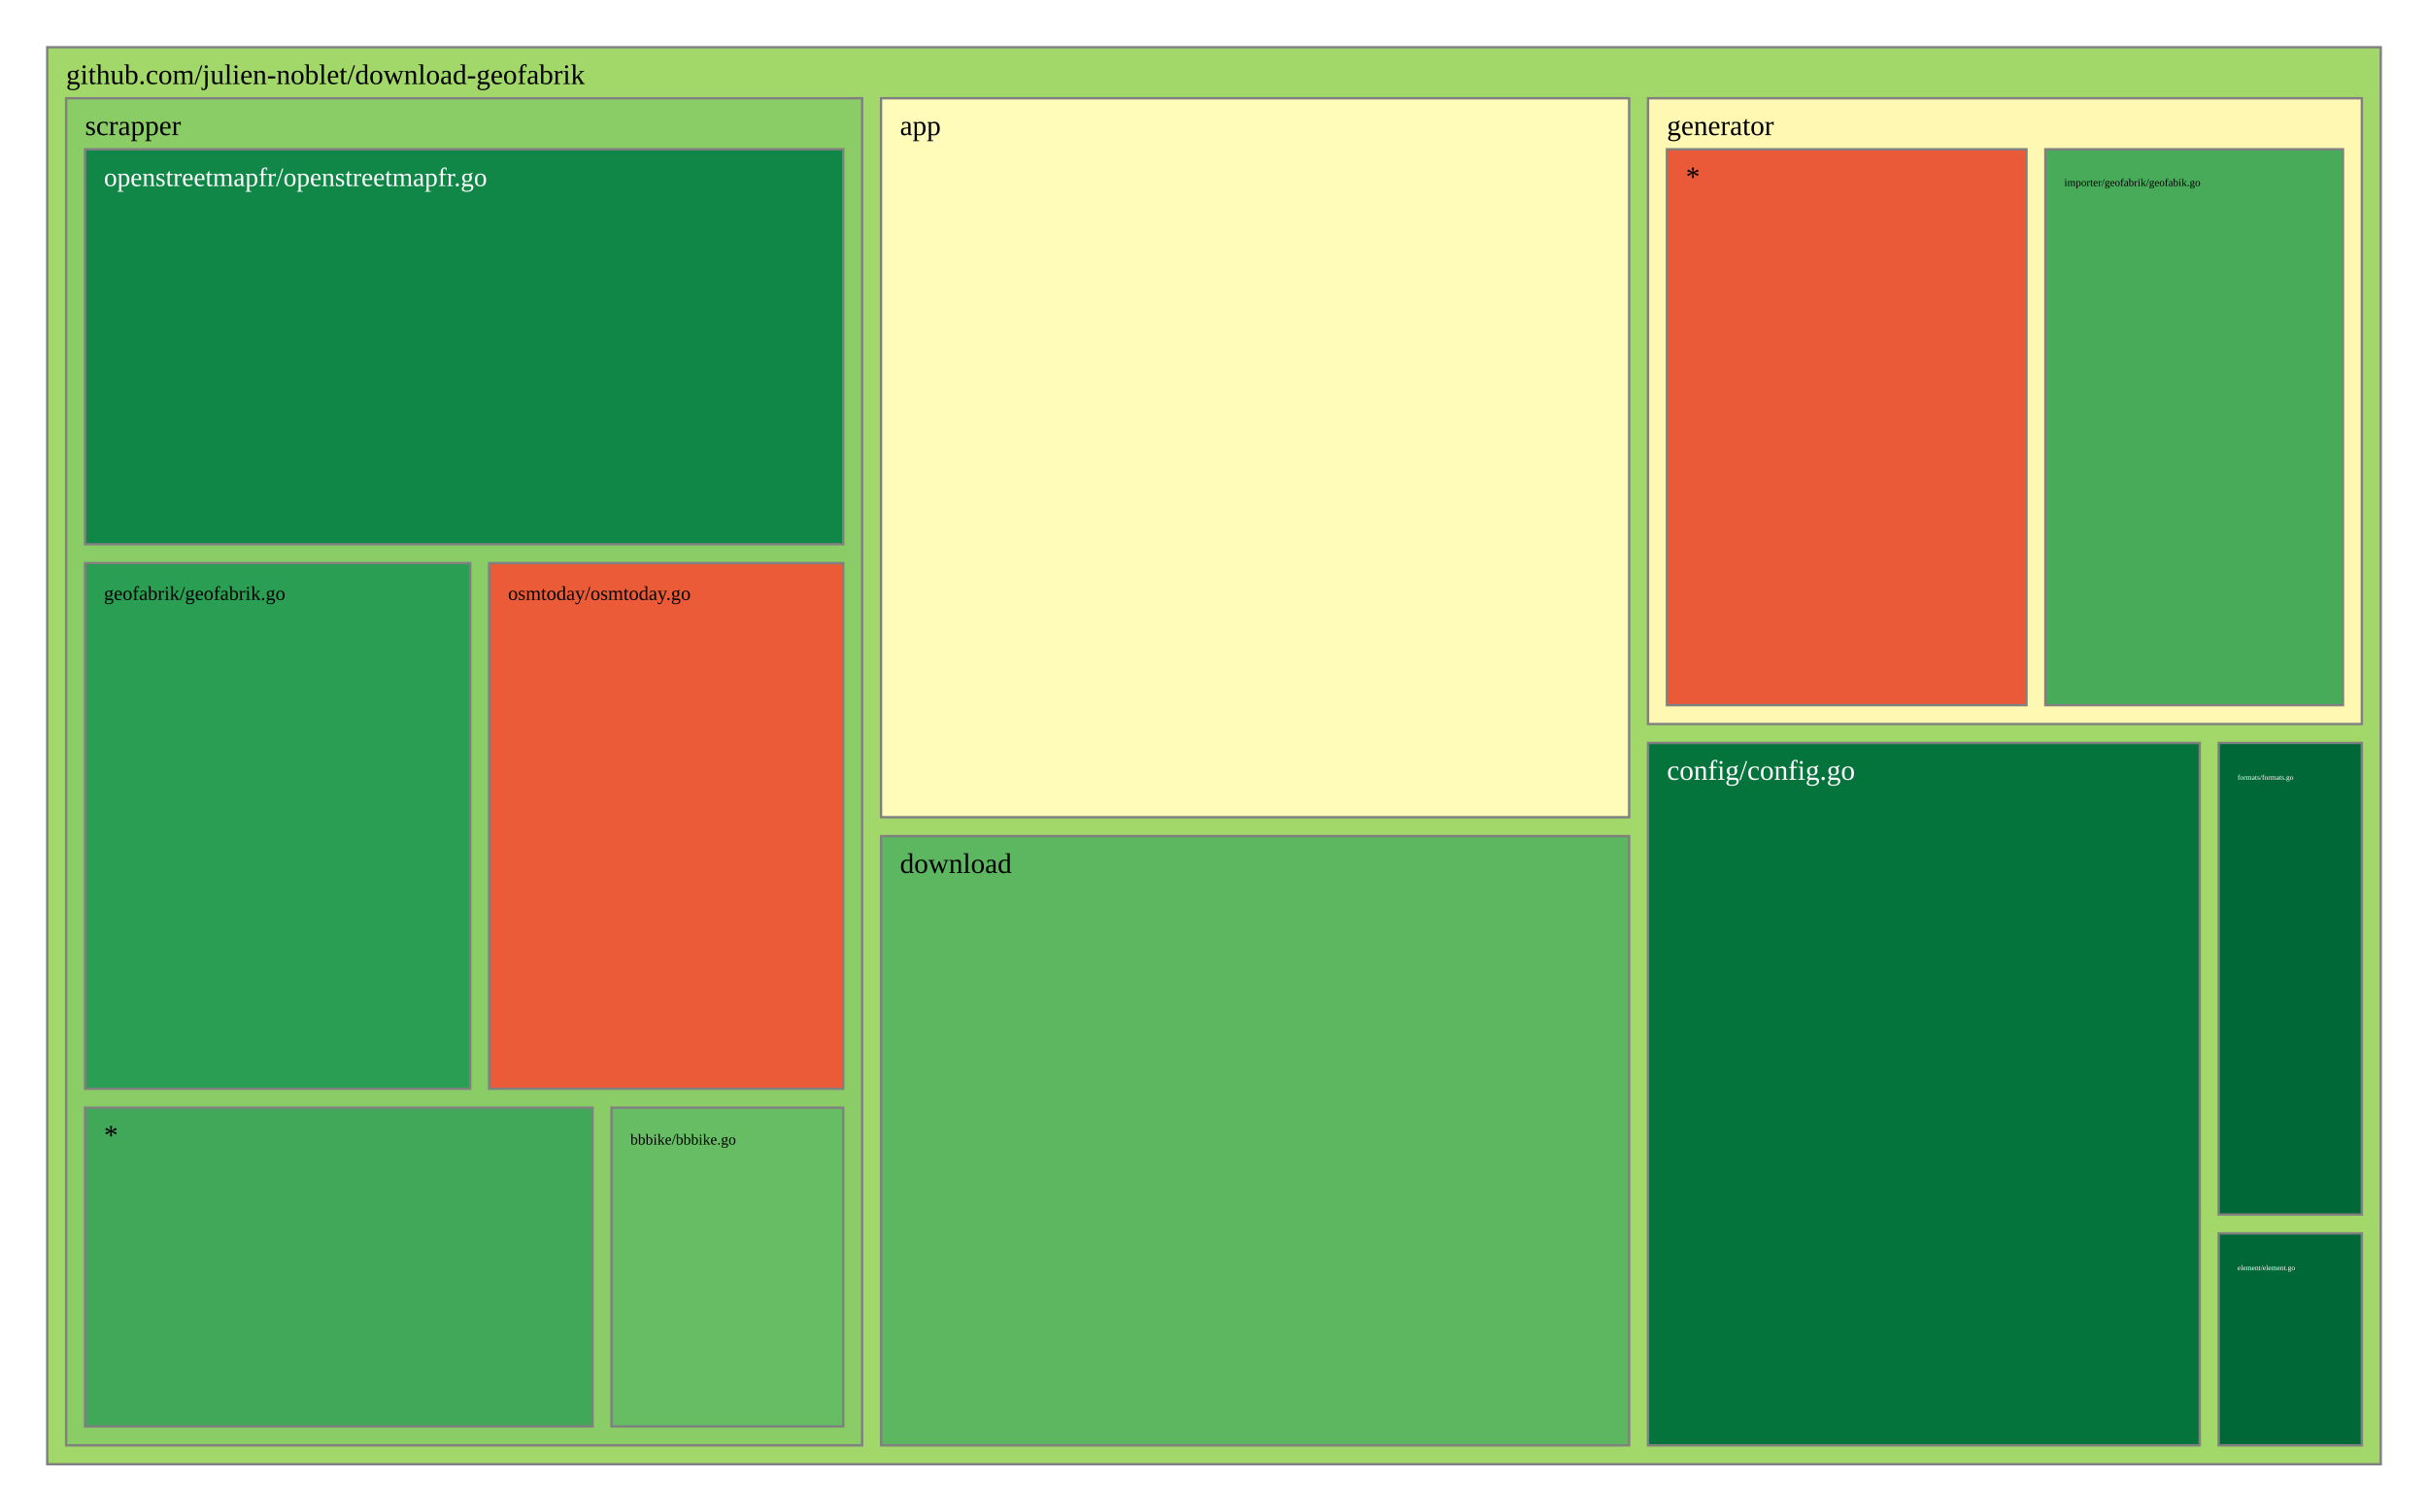
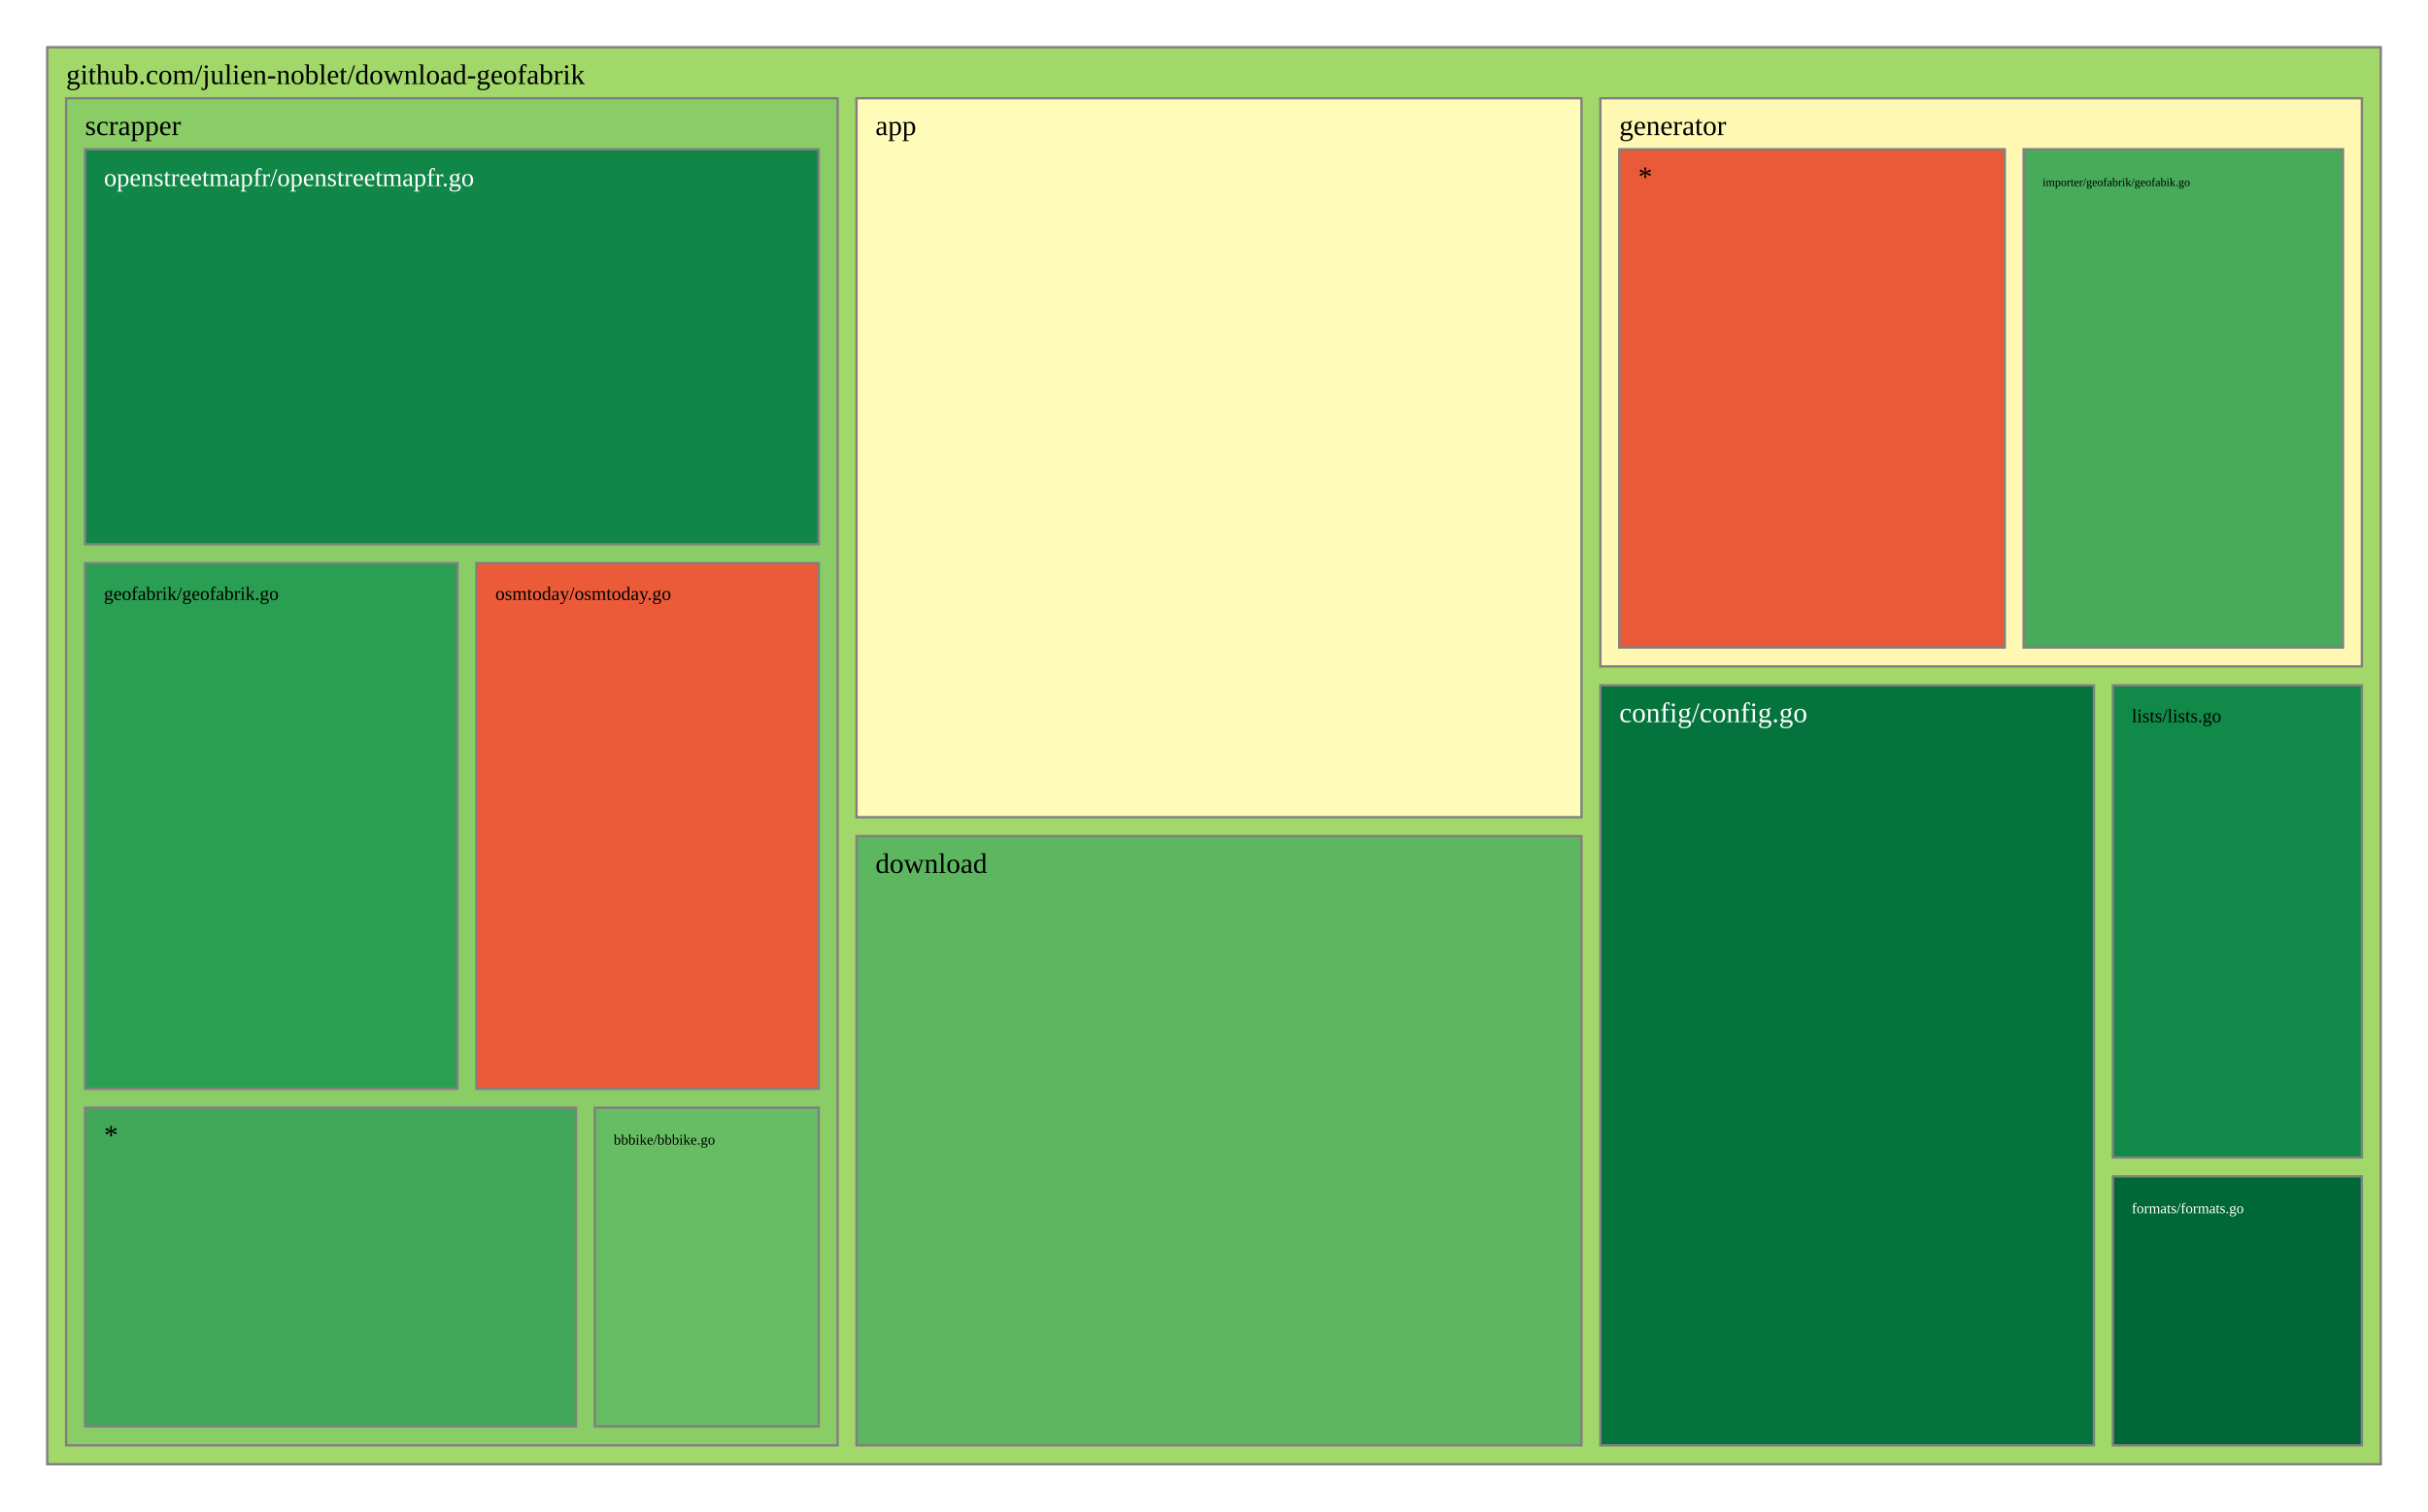
<svg xmlns="http://www.w3.org/2000/svg" viewBox="0 0 1028 640" style="background: white none repeat scroll 0% 0%;">
  <g>
    <rect x="20" y="20" width="988" height="600" style="fill: rgb(162, 216, 105);opacity:1;fill-opacity:1.00;stroke:rgb(128,128,128);stroke-width:1px;stroke-opacity:1.00;" />
    <text data-notex="1" text-anchor="start" transform="translate(28,35.6) scale(1)" style="font-family: Open Sans, verdana, arial, sans-serif !important; font-size: 12px; fill: rgb(0, 0, 0); fill-opacity: 1.00; white-space: pre;" data-math="N">github.com/julien-noblet/download-geofabrik</text>
  </g>
  <g>
-     <rect x="373.03" y="41.6" width="316.734" height="304.439" style="fill: rgb(255, 252, 185);opacity:1;fill-opacity:1.00;stroke:rgb(128,128,128);stroke-width:1px;stroke-opacity:1.00;" />
-     <text data-notex="1" text-anchor="start" transform="translate(381.0296,57.2) scale(1)" style="font-family: Open Sans, verdana, arial, sans-serif !important; font-size: 12px; fill: rgb(0, 0, 0); fill-opacity: 1.00; white-space: pre;" data-math="N">app</text>
+     <rect x="362.634" y="41.6" width="306.95" height="304.439" style="fill: rgb(255, 252, 185);opacity:1;fill-opacity:1.00;stroke:rgb(128,128,128);stroke-width:1px;stroke-opacity:1.00;" />
+     <text data-notex="1" text-anchor="start" transform="translate(370.6341,57.2) scale(1)" style="font-family: Open Sans, verdana, arial, sans-serif !important; font-size: 12px; fill: rgb(0, 0, 0); fill-opacity: 1.00; white-space: pre;" data-math="N">app</text>
  </g>
  <g>
-     <rect x="697.763" y="314.583" width="233.6" height="297.417" style="fill: rgb(4, 115, 60);opacity:1;fill-opacity:1.00;stroke:rgb(128,128,128);stroke-width:1px;stroke-opacity:1.00;" />
-     <text data-notex="1" text-anchor="start" transform="translate(705.7633,330.1832) scale(1)" style="font-family: Open Sans, verdana, arial, sans-serif !important; font-size: 12px; fill: rgb(255, 255, 255); fill-opacity: 1.00; white-space: pre;" data-math="N">config/config.go</text>
+     <rect x="677.584" y="290.189" width="208.99" height="321.811" style="fill: rgb(4, 115, 60);opacity:1;fill-opacity:1.00;stroke:rgb(128,128,128);stroke-width:1px;stroke-opacity:1.00;" />
+     <text data-notex="1" text-anchor="start" transform="translate(685.5839,305.7889) scale(1)" style="font-family: Open Sans, verdana, arial, sans-serif !important; font-size: 12px; fill: rgb(255, 255, 255); fill-opacity: 1.00; white-space: pre;" data-math="N">config/config.go</text>
  </g>
  <g>
-     <rect x="373.03" y="354.039" width="316.734" height="257.961" style="fill: rgb(92, 183, 96);opacity:1;fill-opacity:1.00;stroke:rgb(128,128,128);stroke-width:1px;stroke-opacity:1.00;" />
-     <text data-notex="1" text-anchor="start" transform="translate(381.0296,369.6393) scale(1)" style="font-family: Open Sans, verdana, arial, sans-serif !important; font-size: 12px; fill: rgb(0, 0, 0); fill-opacity: 1.00; white-space: pre;" data-math="N">download</text>
+     <rect x="362.634" y="354.039" width="306.95" height="257.961" style="fill: rgb(92, 183, 96);opacity:1;fill-opacity:1.00;stroke:rgb(128,128,128);stroke-width:1px;stroke-opacity:1.00;" />
+     <text data-notex="1" text-anchor="start" transform="translate(370.6341,369.6393) scale(1)" style="font-family: Open Sans, verdana, arial, sans-serif !important; font-size: 12px; fill: rgb(0, 0, 0); fill-opacity: 1.00; white-space: pre;" data-math="N">download</text>
  </g>
  <g>
-     <rect x="939.364" y="522.267" width="60.636" height="89.733" style="fill: rgb(0, 104, 55);opacity:1;fill-opacity:1.00;stroke:rgb(128,128,128);stroke-width:1px;stroke-opacity:1.00;" />
-     <text data-notex="1" text-anchor="start" transform="translate(947.3636,537.8666) scale(0.258313)" style="font-family: Open Sans, verdana, arial, sans-serif !important; font-size: 12px; fill: rgb(255, 255, 255); fill-opacity: 1.00; white-space: pre;" data-math="N">element/element.go</text>
+     <rect x="894.574" y="498.113" width="105.426" height="113.887" style="fill: rgb(0, 104, 55);opacity:1;fill-opacity:1.00;stroke:rgb(128,128,128);stroke-width:1px;stroke-opacity:1.00;" />
+     <text data-notex="1" text-anchor="start" transform="translate(902.5736,513.7133) scale(0.517514)" style="font-family: Open Sans, verdana, arial, sans-serif !important; font-size: 12px; fill: rgb(255, 255, 255); fill-opacity: 1.00; white-space: pre;" data-math="N">formats/formats.go</text>
  </g>
  <g>
-     <rect x="939.364" y="314.583" width="60.636" height="199.683" style="fill: rgb(0, 104, 55);opacity:1;fill-opacity:1.00;stroke:rgb(128,128,128);stroke-width:1px;stroke-opacity:1.00;" />
-     <text data-notex="1" text-anchor="start" transform="translate(947.3636,330.1832) scale(0.258313)" style="font-family: Open Sans, verdana, arial, sans-serif !important; font-size: 12px; fill: rgb(255, 255, 255); fill-opacity: 1.00; white-space: pre;" data-math="N">formats/formats.go</text>
+     <rect x="677.584" y="41.6" width="322.416" height="240.589" style="fill: rgb(254, 248, 178);opacity:1;fill-opacity:1.00;stroke:rgb(128,128,128);stroke-width:1px;stroke-opacity:1.00;" />
+     <text data-notex="1" text-anchor="start" transform="translate(685.5839,57.2) scale(1)" style="font-family: Open Sans, verdana, arial, sans-serif !important; font-size: 12px; fill: rgb(0, 0, 0); fill-opacity: 1.00; white-space: pre;" data-math="N">generator</text>
  </g>
  <g>
-     <rect x="697.763" y="41.6" width="302.237" height="264.983" style="fill: rgb(254, 248, 178);opacity:1;fill-opacity:1.00;stroke:rgb(128,128,128);stroke-width:1px;stroke-opacity:1.00;" />
-     <text data-notex="1" text-anchor="start" transform="translate(705.7633,57.2) scale(1)" style="font-family: Open Sans, verdana, arial, sans-serif !important; font-size: 12px; fill: rgb(0, 0, 0); fill-opacity: 1.00; white-space: pre;" data-math="N">generator</text>
+     <rect x="894.574" y="290.189" width="105.426" height="199.924" style="fill: rgb(17, 137, 72);opacity:1;fill-opacity:1.00;stroke:rgb(128,128,128);stroke-width:1px;stroke-opacity:1.00;" />
+     <text data-notex="1" text-anchor="start" transform="translate(902.5736,305.7889) scale(0.665375)" style="font-family: Open Sans, verdana, arial, sans-serif !important; font-size: 12px; fill: rgb(0, 0, 0); fill-opacity: 1.00; white-space: pre;" data-math="N">lists/lists.go</text>
  </g>
  <g>
-     <rect x="28" y="41.6" width="337.03" height="570.4" style="fill: rgb(138, 205, 102);opacity:1;fill-opacity:1.00;stroke:rgb(128,128,128);stroke-width:1px;stroke-opacity:1.00;" />
+     <rect x="28" y="41.6" width="326.634" height="570.4" style="fill: rgb(138, 205, 102);opacity:1;fill-opacity:1.00;stroke:rgb(128,128,128);stroke-width:1px;stroke-opacity:1.00;" />
    <text data-notex="1" text-anchor="start" transform="translate(36,57.2) scale(1)" style="font-family: Open Sans, verdana, arial, sans-serif !important; font-size: 12px; fill: rgb(0, 0, 0); fill-opacity: 1.00; white-space: pre;" data-math="N">scrapper</text>
  </g>
  <g>
-     <rect x="865.991" y="63.2" width="126.009" height="235.383" style="fill: rgb(71, 171, 90);opacity:1;fill-opacity:1.00;stroke:rgb(128,128,128);stroke-width:1px;stroke-opacity:1.00;" />
-     <text data-notex="1" text-anchor="start" transform="translate(873.9912,78.8) scale(0.381975)" style="font-family: Open Sans, verdana, arial, sans-serif !important; font-size: 12px; fill: rgb(0, 0, 0); fill-opacity: 1.00; white-space: pre;" data-math="N">importer/geofabrik/geofabik.go</text>
+     <rect x="856.801" y="63.2" width="135.199" height="210.989" style="fill: rgb(71, 171, 90);opacity:1;fill-opacity:1.00;stroke:rgb(128,128,128);stroke-width:1px;stroke-opacity:1.00;" />
+     <text data-notex="1" text-anchor="start" transform="translate(864.8006,78.8) scale(0.413887)" style="font-family: Open Sans, verdana, arial, sans-serif !important; font-size: 12px; fill: rgb(0, 0, 0); fill-opacity: 1.00; white-space: pre;" data-math="N">importer/geofabrik/geofabik.go</text>
  </g>
  <g>
-     <rect x="705.763" y="63.2" width="152.228" height="235.383" style="fill: rgb(234, 89, 56);opacity:1;fill-opacity:1.00;stroke:rgb(128,128,128);stroke-width:1px;stroke-opacity:1.00;" />
-     <text data-notex="1" text-anchor="start" transform="translate(713.7633,78.8) scale(1)" style="font-family: Open Sans, verdana, arial, sans-serif !important; font-size: 12px; fill: rgb(0, 0, 0); fill-opacity: 1.00; white-space: pre;" data-math="N">*</text>
+     <rect x="685.584" y="63.2" width="163.217" height="210.989" style="fill: rgb(234, 89, 56);opacity:1;fill-opacity:1.00;stroke:rgb(128,128,128);stroke-width:1px;stroke-opacity:1.00;" />
+     <text data-notex="1" text-anchor="start" transform="translate(693.5839,78.8) scale(1)" style="font-family: Open Sans, verdana, arial, sans-serif !important; font-size: 12px; fill: rgb(0, 0, 0); fill-opacity: 1.00; white-space: pre;" data-math="N">*</text>
  </g>
  <g>
-     <rect x="258.891" y="469.035" width="98.139" height="134.965" style="fill: rgb(102, 189, 99);opacity:1;fill-opacity:1.00;stroke:rgb(128,128,128);stroke-width:1px;stroke-opacity:1.00;" />
-     <text data-notex="1" text-anchor="start" transform="translate(266.891,484.6353) scale(0.534756)" style="font-family: Open Sans, verdana, arial, sans-serif !important; font-size: 12px; fill: rgb(0, 0, 0); fill-opacity: 1.00; white-space: pre;" data-math="N">bbbike/bbbike.go</text>
+     <rect x="251.849" y="469.035" width="94.785" height="134.965" style="fill: rgb(102, 189, 99);opacity:1;fill-opacity:1.00;stroke:rgb(128,128,128);stroke-width:1px;stroke-opacity:1.00;" />
+     <text data-notex="1" text-anchor="start" transform="translate(259.8489,484.6353) scale(0.512925)" style="font-family: Open Sans, verdana, arial, sans-serif !important; font-size: 12px; fill: rgb(0, 0, 0); fill-opacity: 1.00; white-space: pre;" data-math="N">bbbike/bbbike.go</text>
  </g>
  <g>
-     <rect x="36" y="238.447" width="163.095" height="222.588" style="fill: rgb(42, 158, 83);opacity:1;fill-opacity:1.00;stroke:rgb(128,128,128);stroke-width:1px;stroke-opacity:1.00;" />
-     <text data-notex="1" text-anchor="start" transform="translate(44,254.0471) scale(0.696474)" style="font-family: Open Sans, verdana, arial, sans-serif !important; font-size: 12px; fill: rgb(0, 0, 0); fill-opacity: 1.00; white-space: pre;" data-math="N">geofabrik/geofabrik.go</text>
+     <rect x="36" y="238.447" width="157.69" height="222.588" style="fill: rgb(42, 158, 83);opacity:1;fill-opacity:1.00;stroke:rgb(128,128,128);stroke-width:1px;stroke-opacity:1.00;" />
+     <text data-notex="1" text-anchor="start" transform="translate(44,254.0471) scale(0.67088)" style="font-family: Open Sans, verdana, arial, sans-serif !important; font-size: 12px; fill: rgb(0, 0, 0); fill-opacity: 1.00; white-space: pre;" data-math="N">geofabrik/geofabrik.go</text>
  </g>
  <g>
-     <rect x="36" y="63.2" width="321.03" height="167.247" style="fill: rgb(16, 135, 71);opacity:1;fill-opacity:1.00;stroke:rgb(128,128,128);stroke-width:1px;stroke-opacity:1.00;" />
-     <text data-notex="1" text-anchor="start" transform="translate(44,78.8) scale(0.934527)" style="font-family: Open Sans, verdana, arial, sans-serif !important; font-size: 12px; fill: rgb(255, 255, 255); fill-opacity: 1.00; white-space: pre;" data-math="N">openstreetmapfr/openstreetmapfr.go</text>
+     <rect x="36" y="63.2" width="310.634" height="167.247" style="fill: rgb(16, 135, 71);opacity:1;fill-opacity:1.00;stroke:rgb(128,128,128);stroke-width:1px;stroke-opacity:1.00;" />
+     <text data-notex="1" text-anchor="start" transform="translate(44,78.8) scale(0.902678)" style="font-family: Open Sans, verdana, arial, sans-serif !important; font-size: 12px; fill: rgb(255, 255, 255); fill-opacity: 1.00; white-space: pre;" data-math="N">openstreetmapfr/openstreetmapfr.go</text>
  </g>
  <g>
-     <rect x="207.095" y="238.447" width="149.934" height="222.588" style="fill: rgb(235, 91, 56);opacity:1;fill-opacity:1.00;stroke:rgb(128,128,128);stroke-width:1px;stroke-opacity:1.00;" />
-     <text data-notex="1" text-anchor="start" transform="translate(215.0954,254.0471) scale(0.697574)" style="font-family: Open Sans, verdana, arial, sans-serif !important; font-size: 12px; fill: rgb(0, 0, 0); fill-opacity: 1.00; white-space: pre;" data-math="N">osmtoday/osmtoday.go</text>
+     <rect x="201.69" y="238.447" width="144.944" height="222.588" style="fill: rgb(235, 91, 56);opacity:1;fill-opacity:1.00;stroke:rgb(128,128,128);stroke-width:1px;stroke-opacity:1.00;" />
+     <text data-notex="1" text-anchor="start" transform="translate(209.6898,254.0471) scale(0.671585)" style="font-family: Open Sans, verdana, arial, sans-serif !important; font-size: 12px; fill: rgb(0, 0, 0); fill-opacity: 1.00; white-space: pre;" data-math="N">osmtoday/osmtoday.go</text>
  </g>
  <g>
-     <rect x="36" y="469.035" width="214.891" height="134.965" style="fill: rgb(64, 168, 88);opacity:1;fill-opacity:1.00;stroke:rgb(128,128,128);stroke-width:1px;stroke-opacity:1.00;" />
+     <rect x="36" y="469.035" width="207.849" height="134.965" style="fill: rgb(64, 168, 88);opacity:1;fill-opacity:1.00;stroke:rgb(128,128,128);stroke-width:1px;stroke-opacity:1.00;" />
    <text data-notex="1" text-anchor="start" transform="translate(44,484.6353) scale(1)" style="font-family: Open Sans, verdana, arial, sans-serif !important; font-size: 12px; fill: rgb(0, 0, 0); fill-opacity: 1.00; white-space: pre;" data-math="N">*</text>
  </g>
</svg>
